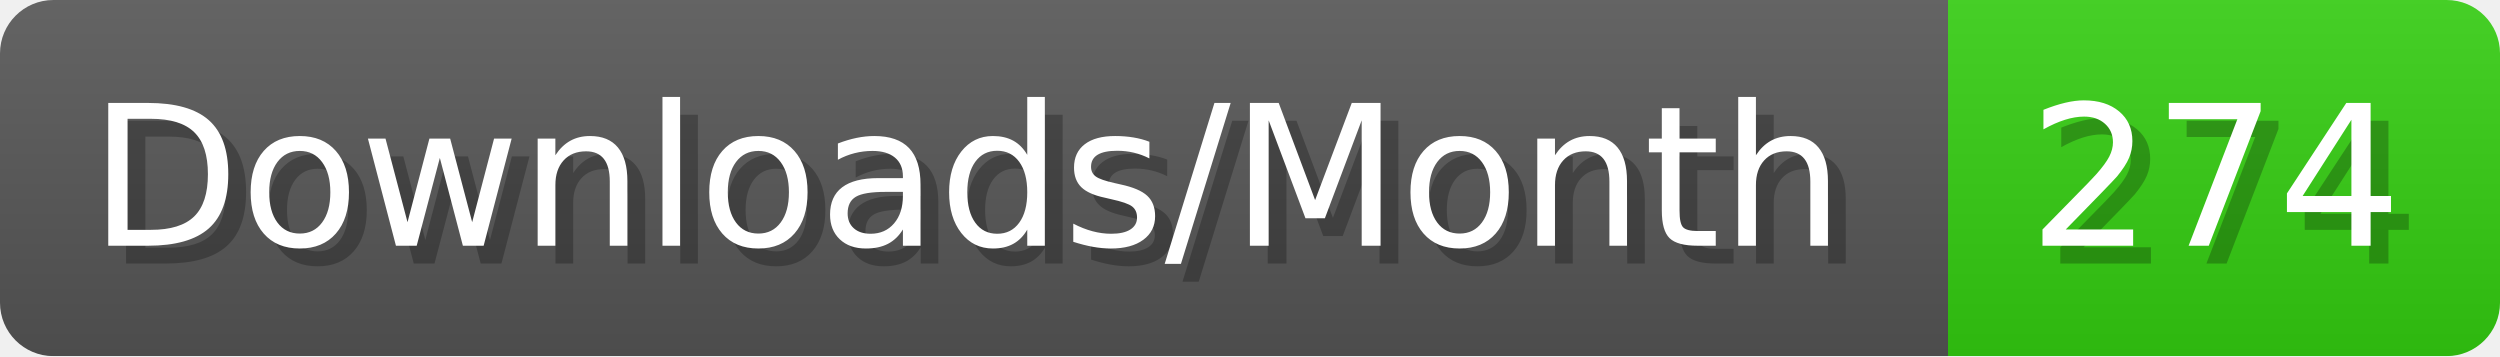
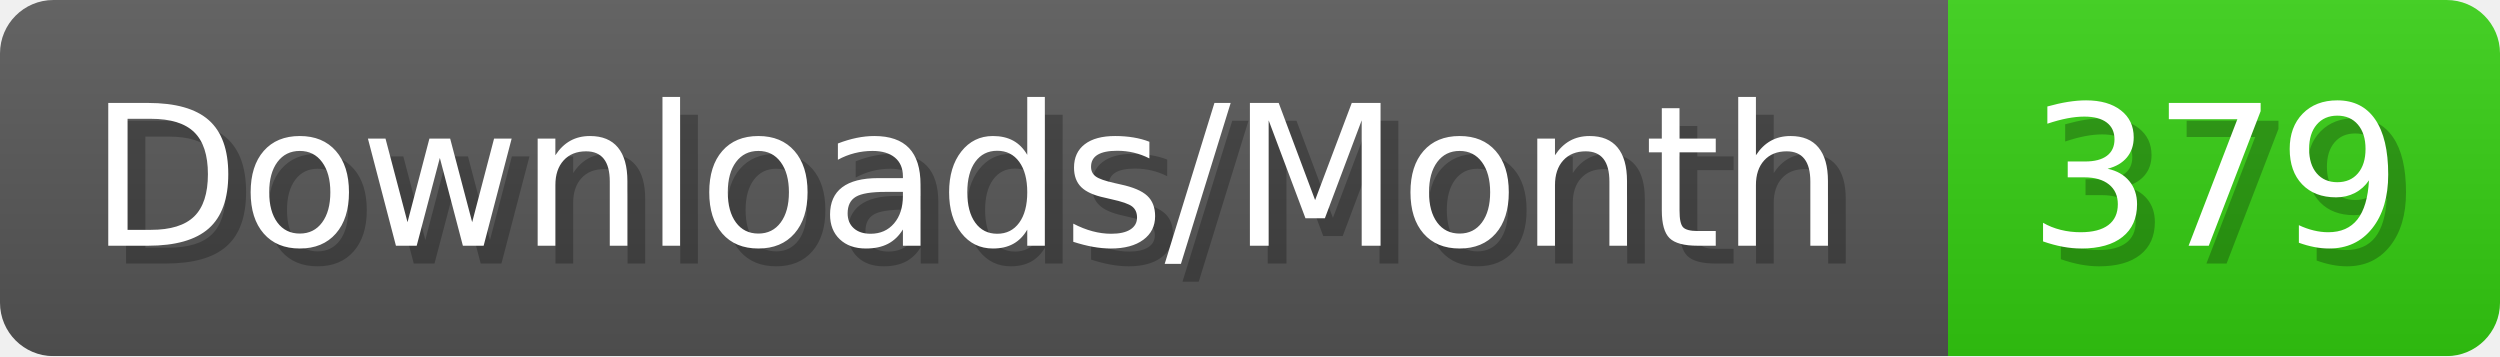
- <svg xmlns="http://www.w3.org/2000/svg" width="140.4" height="20" viewBox="0 0 1404 200" role="img" aria-label="Downloads/Month: 274">
+ <svg xmlns="http://www.w3.org/2000/svg" width="140.4" height="20" viewBox="0 0 1404 200" role="img" aria-label="Downloads/Month: 379">
  <linearGradient id="YlXUI" x2="0" y2="100%">
    <stop offset="0" stop-opacity=".1" stop-color="#EEE" />
    <stop offset="1" stop-opacity=".1" />
  </linearGradient>
  <mask id="JHhop">
    <rect width="1404" height="200" rx="30" fill="#FFF" />
  </mask>
  <g mask="url(#JHhop)">
    <rect width="1094" height="200" fill="#555" />
    <rect width="310" height="200" fill="#3C1" x="1094" />
    <rect width="1404" height="200" fill="url(#YlXUI)" />
  </g>
  <g aria-hidden="true" fill="#fff" text-anchor="start" font-family="Verdana,DejaVu Sans,sans-serif" font-size="110">
    <text x="60" y="148" textLength="994" fill="#000" opacity="0.25">Downloads/Month</text>
    <text x="50" y="138" textLength="994">Downloads/Month</text>
-     <text x="1149" y="148" textLength="210" fill="#000" opacity="0.25">274</text>
-     <text x="1139" y="138" textLength="210">274</text>
+     <text x="1149" y="148" textLength="210" fill="#000" opacity="0.25">379</text>
+     <text x="1139" y="138" textLength="210">379</text>
  </g>
</svg>
